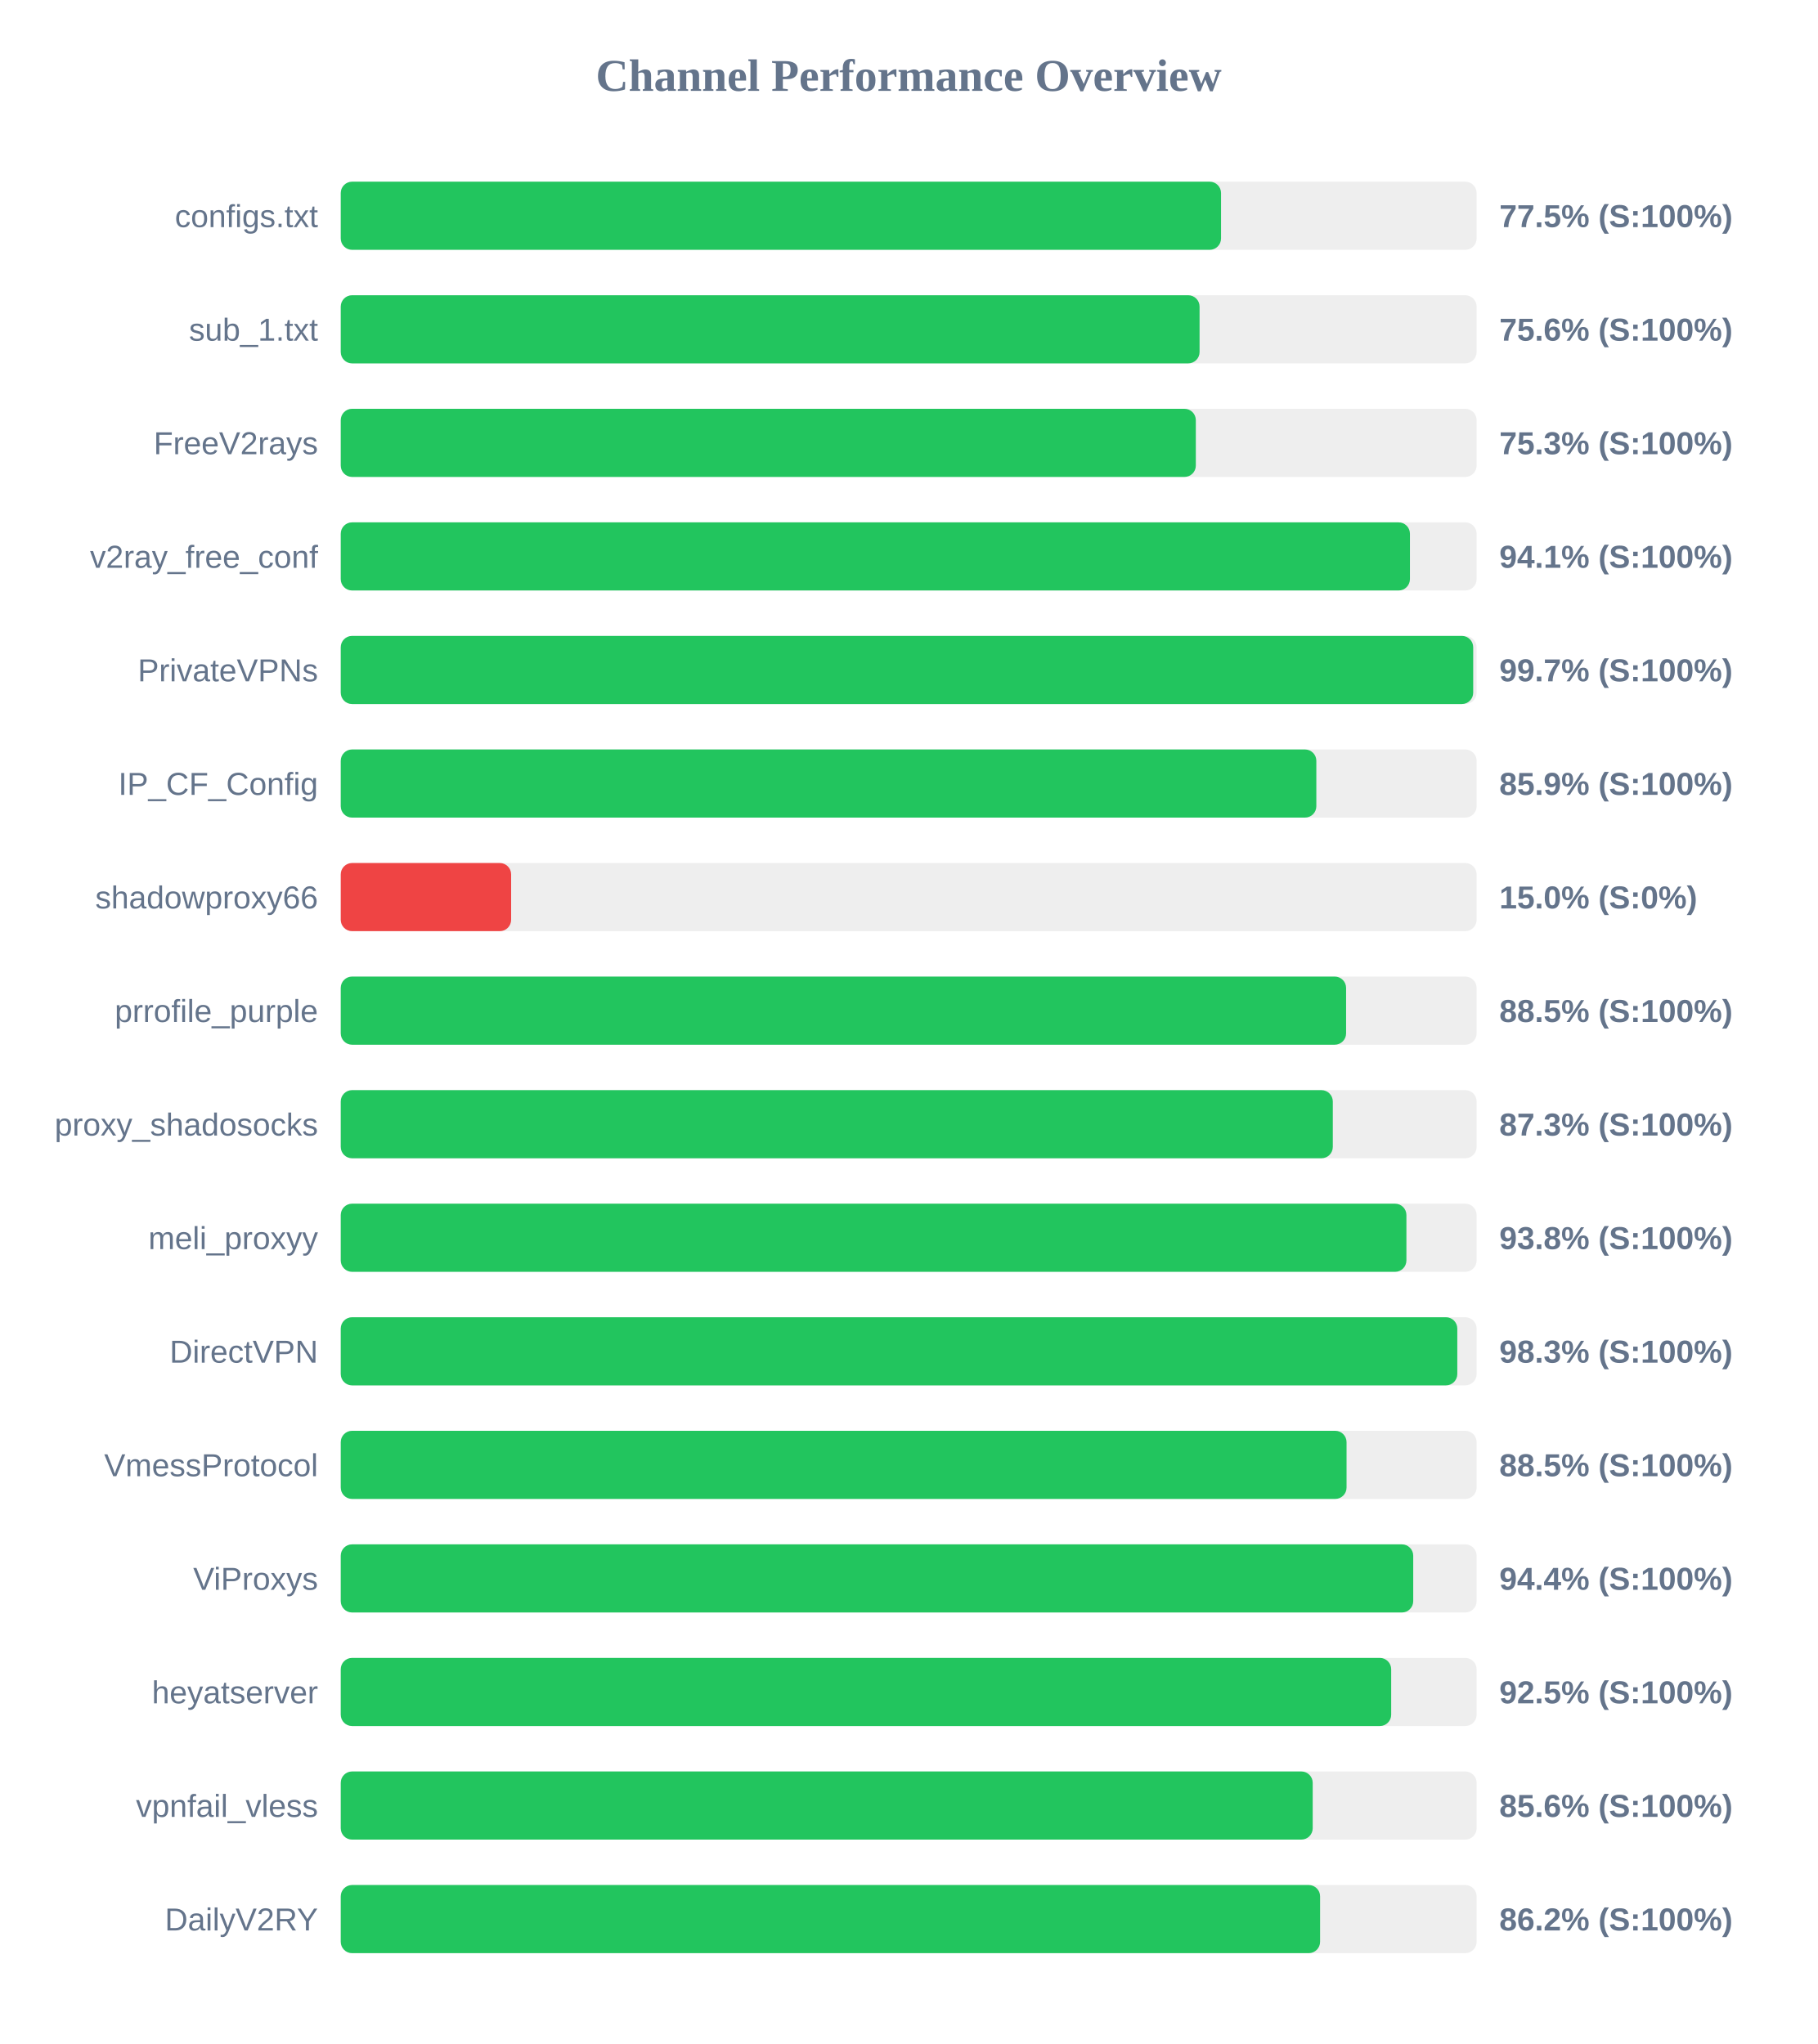
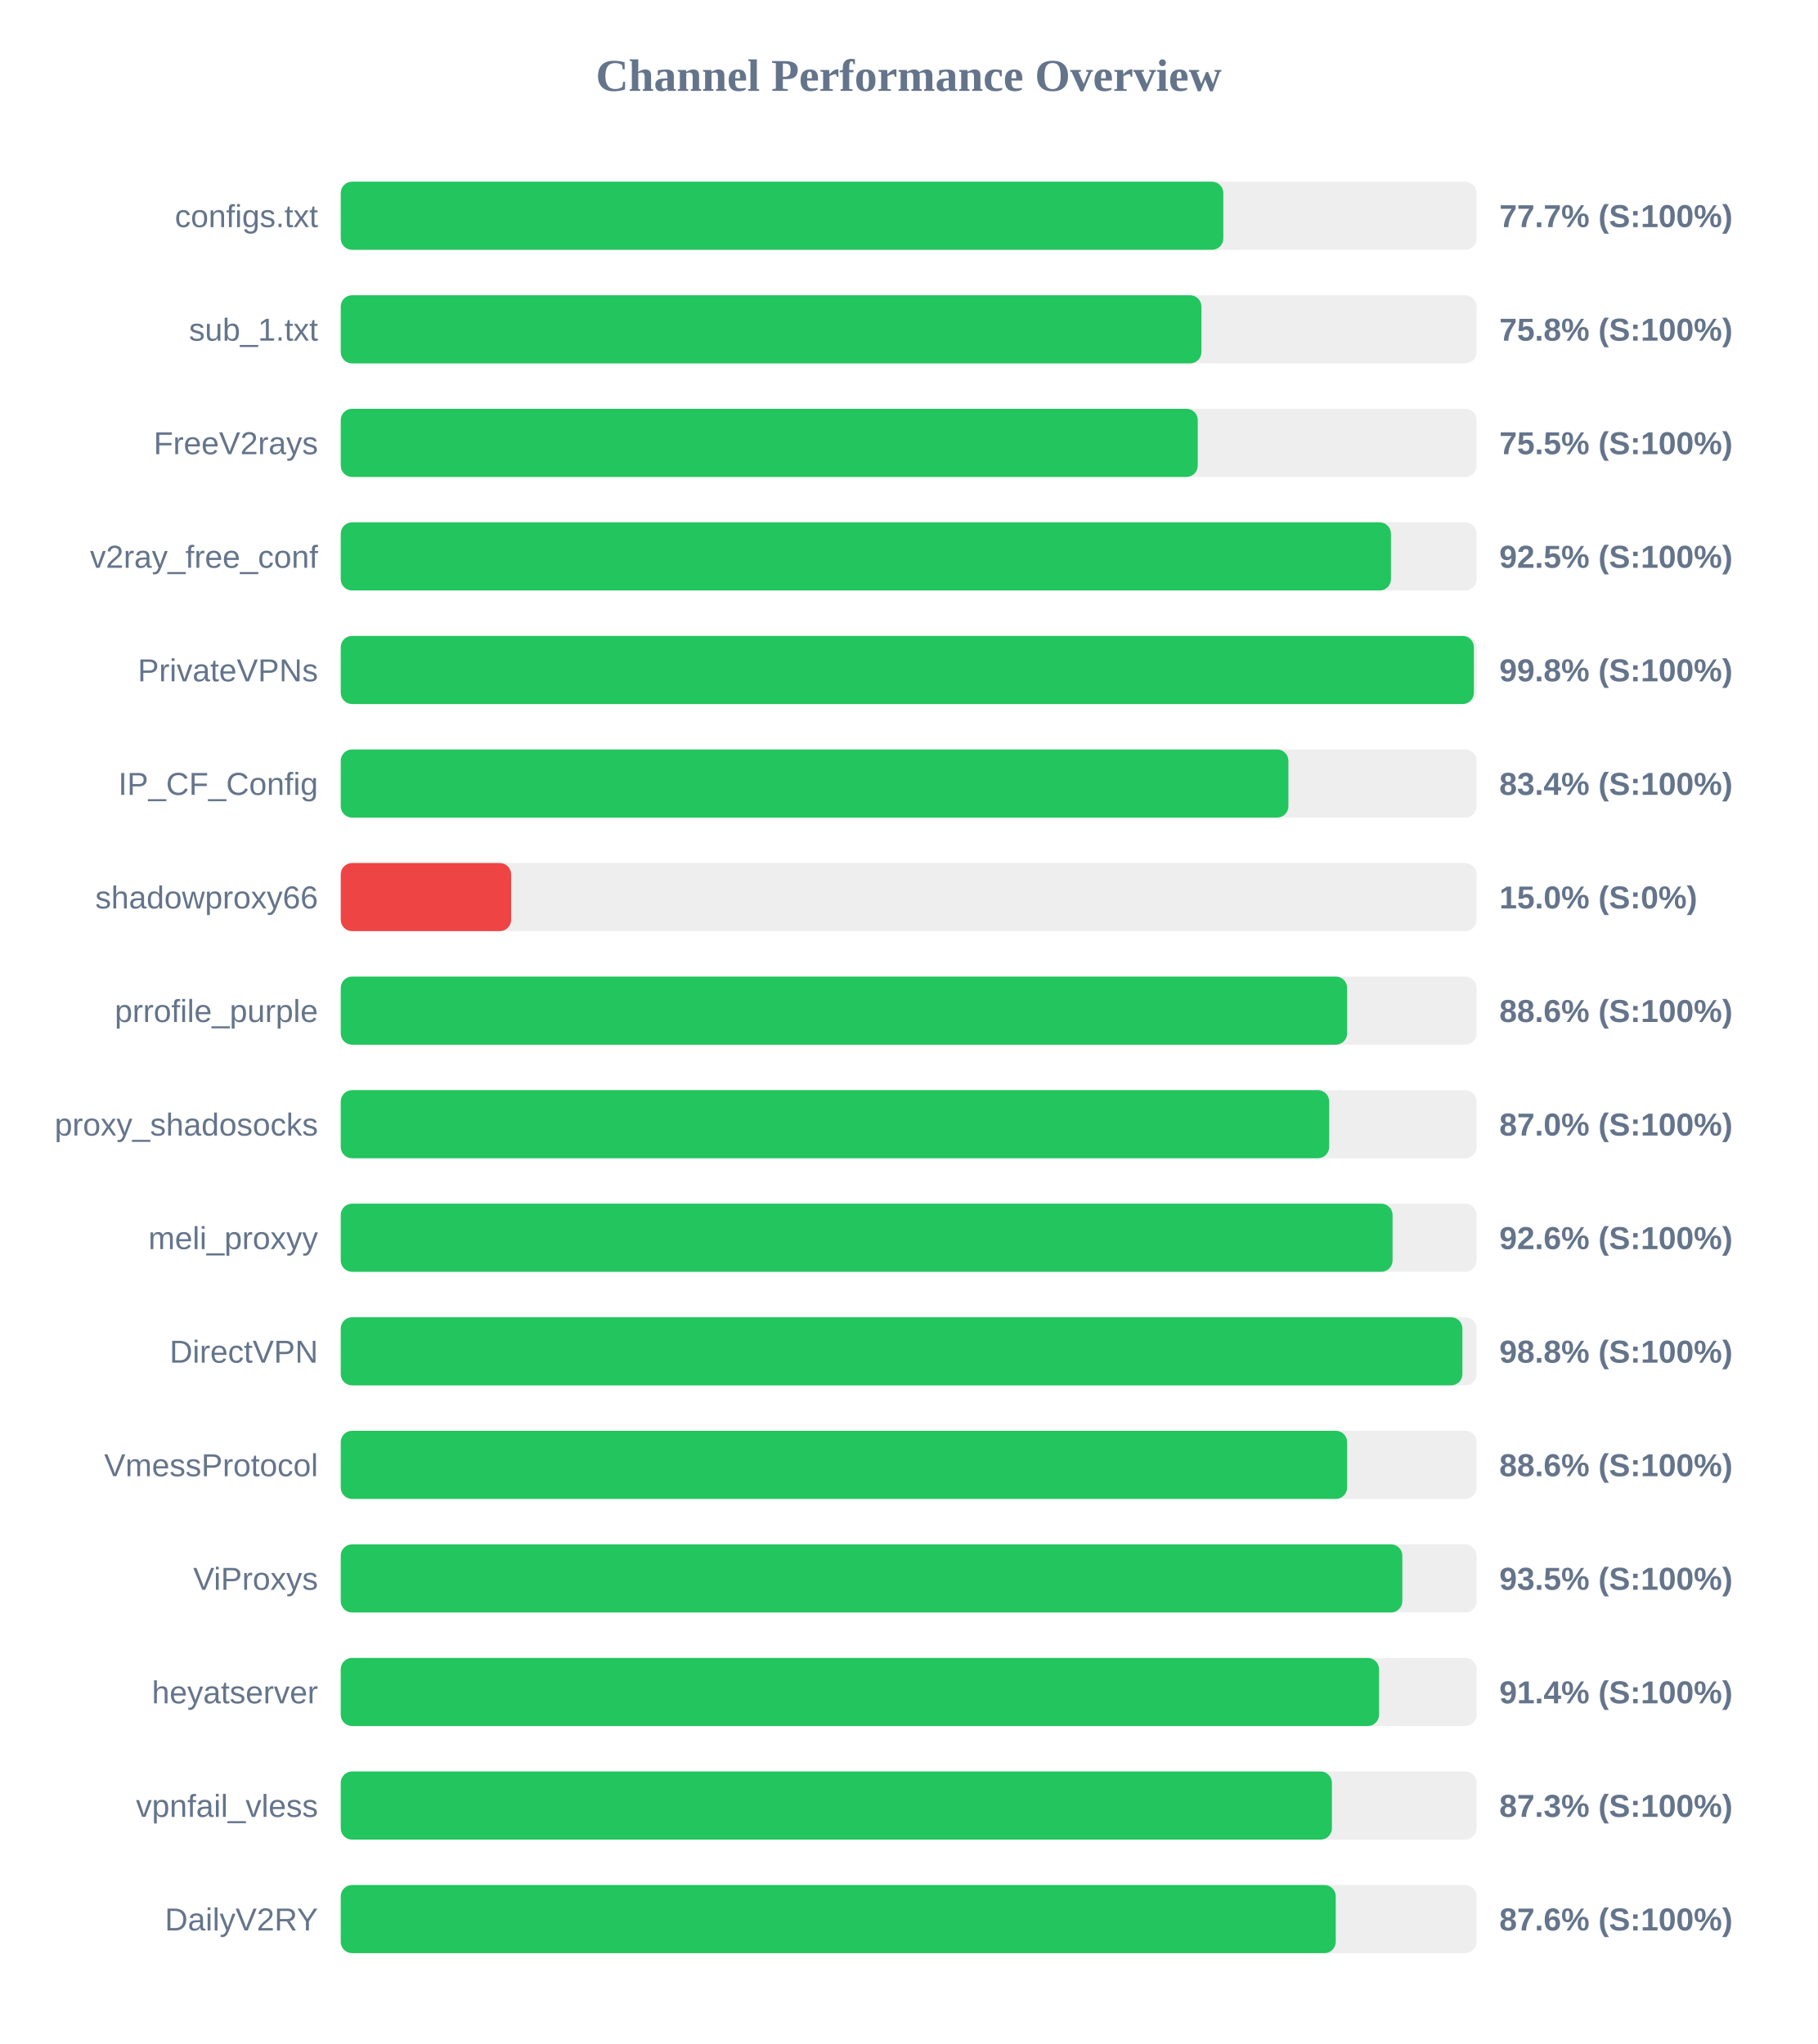
<svg xmlns="http://www.w3.org/2000/svg" width="800" height="900" version="1.1">
  <style>
        .row { font: 14px Arial; fill: #64748b; }
        .score { font: bold 14px Arial; fill: #64748b; }
    </style>
  <text x="400" y="40" text-anchor="middle" font-size="20px" font-weight="bold" fill="#64748b">Channel Performance Overview</text>
  <rect x="150" y="80" width="500" height="30" fill="#eee" rx="5" />
-   <rect x="150" y="80" width="387.5" height="30" fill="#22c55e" rx="5" />
+   <rect x="150" y="80" width="388.5" height="30" fill="#22c55e" rx="5" />
  <text x="140" y="100" text-anchor="end" class="row">configs.txt</text>
-   <text x="660" y="100" text-anchor="start" class="score">77.5% (S:100%)</text>
+   <text x="660" y="100" text-anchor="start" class="score">77.7% (S:100%)</text>
  <rect x="150" y="130" width="500" height="30" fill="#eee" rx="5" />
-   <rect x="150" y="130" width="378.05" height="30" fill="#22c55e" rx="5" />
+   <rect x="150" y="130" width="378.85" height="30" fill="#22c55e" rx="5" />
  <text x="140" y="150" text-anchor="end" class="row">sub_1.txt</text>
-   <text x="660" y="150" text-anchor="start" class="score">75.6% (S:100%)</text>
+   <text x="660" y="150" text-anchor="start" class="score">75.8% (S:100%)</text>
  <rect x="150" y="180" width="500" height="30" fill="#eee" rx="5" />
-   <rect x="150" y="180" width="376.4" height="30" fill="#22c55e" rx="5" />
+   <rect x="150" y="180" width="377.25" height="30" fill="#22c55e" rx="5" />
  <text x="140" y="200" text-anchor="end" class="row">FreeV2rays</text>
-   <text x="660" y="200" text-anchor="start" class="score">75.3% (S:100%)</text>
+   <text x="660" y="200" text-anchor="start" class="score">75.5% (S:100%)</text>
  <rect x="150" y="230" width="500" height="30" fill="#eee" rx="5" />
-   <rect x="150" y="230" width="470.65" height="30" fill="#22c55e" rx="5" />
+   <rect x="150" y="230" width="462.3" height="30" fill="#22c55e" rx="5" />
  <text x="140" y="250" text-anchor="end" class="row">v2ray_free_conf</text>
-   <text x="660" y="250" text-anchor="start" class="score">94.1% (S:100%)</text>
+   <text x="660" y="250" text-anchor="start" class="score">92.5% (S:100%)</text>
  <rect x="150" y="280" width="500" height="30" fill="#eee" rx="5" />
-   <rect x="150" y="280" width="498.5" height="30" fill="#22c55e" rx="5" />
+   <rect x="150" y="280" width="498.8" height="30" fill="#22c55e" rx="5" />
  <text x="140" y="300" text-anchor="end" class="row">PrivateVPNs</text>
-   <text x="660" y="300" text-anchor="start" class="score">99.7% (S:100%)</text>
+   <text x="660" y="300" text-anchor="start" class="score">99.8% (S:100%)</text>
  <rect x="150" y="330" width="500" height="30" fill="#eee" rx="5" />
-   <rect x="150" y="330" width="429.45" height="30" fill="#22c55e" rx="5" />
+   <rect x="150" y="330" width="417.15" height="30" fill="#22c55e" rx="5" />
  <text x="140" y="350" text-anchor="end" class="row">IP_CF_Config</text>
-   <text x="660" y="350" text-anchor="start" class="score">85.9% (S:100%)</text>
+   <text x="660" y="350" text-anchor="start" class="score">83.4% (S:100%)</text>
  <rect x="150" y="380" width="500" height="30" fill="#eee" rx="5" />
  <rect x="150" y="380" width="75.0" height="30" fill="#ef4444" rx="5" />
  <text x="140" y="400" text-anchor="end" class="row">shadowproxy66</text>
  <text x="660" y="400" text-anchor="start" class="score">15.0% (S:0%)</text>
  <rect x="150" y="430" width="500" height="30" fill="#eee" rx="5" />
-   <rect x="150" y="430" width="442.55" height="30" fill="#22c55e" rx="5" />
+   <rect x="150" y="430" width="443.0" height="30" fill="#22c55e" rx="5" />
  <text x="140" y="450" text-anchor="end" class="row">prrofile_purple</text>
-   <text x="660" y="450" text-anchor="start" class="score">88.5% (S:100%)</text>
+   <text x="660" y="450" text-anchor="start" class="score">88.6% (S:100%)</text>
  <rect x="150" y="480" width="500" height="30" fill="#eee" rx="5" />
-   <rect x="150" y="480" width="436.7" height="30" fill="#22c55e" rx="5" />
+   <rect x="150" y="480" width="435.1" height="30" fill="#22c55e" rx="5" />
  <text x="140" y="500" text-anchor="end" class="row">proxy_shadosocks</text>
-   <text x="660" y="500" text-anchor="start" class="score">87.3% (S:100%)</text>
+   <text x="660" y="500" text-anchor="start" class="score">87.0% (S:100%)</text>
  <rect x="150" y="530" width="500" height="30" fill="#eee" rx="5" />
-   <rect x="150" y="530" width="469.1" height="30" fill="#22c55e" rx="5" />
+   <rect x="150" y="530" width="463.0" height="30" fill="#22c55e" rx="5" />
  <text x="140" y="550" text-anchor="end" class="row">meli_proxyy</text>
-   <text x="660" y="550" text-anchor="start" class="score">93.8% (S:100%)</text>
+   <text x="660" y="550" text-anchor="start" class="score">92.6% (S:100%)</text>
  <rect x="150" y="580" width="500" height="30" fill="#eee" rx="5" />
-   <rect x="150" y="580" width="491.5" height="30" fill="#22c55e" rx="5" />
+   <rect x="150" y="580" width="493.75" height="30" fill="#22c55e" rx="5" />
  <text x="140" y="600" text-anchor="end" class="row">DirectVPN</text>
-   <text x="660" y="600" text-anchor="start" class="score">98.3% (S:100%)</text>
+   <text x="660" y="600" text-anchor="start" class="score">98.8% (S:100%)</text>
  <rect x="150" y="630" width="500" height="30" fill="#eee" rx="5" />
-   <rect x="150" y="630" width="442.75" height="30" fill="#22c55e" rx="5" />
+   <rect x="150" y="630" width="443.0" height="30" fill="#22c55e" rx="5" />
  <text x="140" y="650" text-anchor="end" class="row">VmessProtocol</text>
-   <text x="660" y="650" text-anchor="start" class="score">88.5% (S:100%)</text>
+   <text x="660" y="650" text-anchor="start" class="score">88.6% (S:100%)</text>
  <rect x="150" y="680" width="500" height="30" fill="#eee" rx="5" />
-   <rect x="150" y="680" width="472.1" height="30" fill="#22c55e" rx="5" />
+   <rect x="150" y="680" width="467.3" height="30" fill="#22c55e" rx="5" />
  <text x="140" y="700" text-anchor="end" class="row">ViProxys</text>
-   <text x="660" y="700" text-anchor="start" class="score">94.4% (S:100%)</text>
+   <text x="660" y="700" text-anchor="start" class="score">93.5% (S:100%)</text>
  <rect x="150" y="730" width="500" height="30" fill="#eee" rx="5" />
-   <rect x="150" y="730" width="462.4" height="30" fill="#22c55e" rx="5" />
+   <rect x="150" y="730" width="457.05" height="30" fill="#22c55e" rx="5" />
  <text x="140" y="750" text-anchor="end" class="row">heyatserver</text>
-   <text x="660" y="750" text-anchor="start" class="score">92.5% (S:100%)</text>
+   <text x="660" y="750" text-anchor="start" class="score">91.4% (S:100%)</text>
  <rect x="150" y="780" width="500" height="30" fill="#eee" rx="5" />
-   <rect x="150" y="780" width="427.85" height="30" fill="#22c55e" rx="5" />
+   <rect x="150" y="780" width="436.3" height="30" fill="#22c55e" rx="5" />
  <text x="140" y="800" text-anchor="end" class="row">vpnfail_vless</text>
-   <text x="660" y="800" text-anchor="start" class="score">85.6% (S:100%)</text>
+   <text x="660" y="800" text-anchor="start" class="score">87.3% (S:100%)</text>
  <rect x="150" y="830" width="500" height="30" fill="#eee" rx="5" />
-   <rect x="150" y="830" width="431.1" height="30" fill="#22c55e" rx="5" />
+   <rect x="150" y="830" width="438.0" height="30" fill="#22c55e" rx="5" />
  <text x="140" y="850" text-anchor="end" class="row">DailyV2RY</text>
-   <text x="660" y="850" text-anchor="start" class="score">86.2% (S:100%)</text>
+   <text x="660" y="850" text-anchor="start" class="score">87.6% (S:100%)</text>
</svg>
